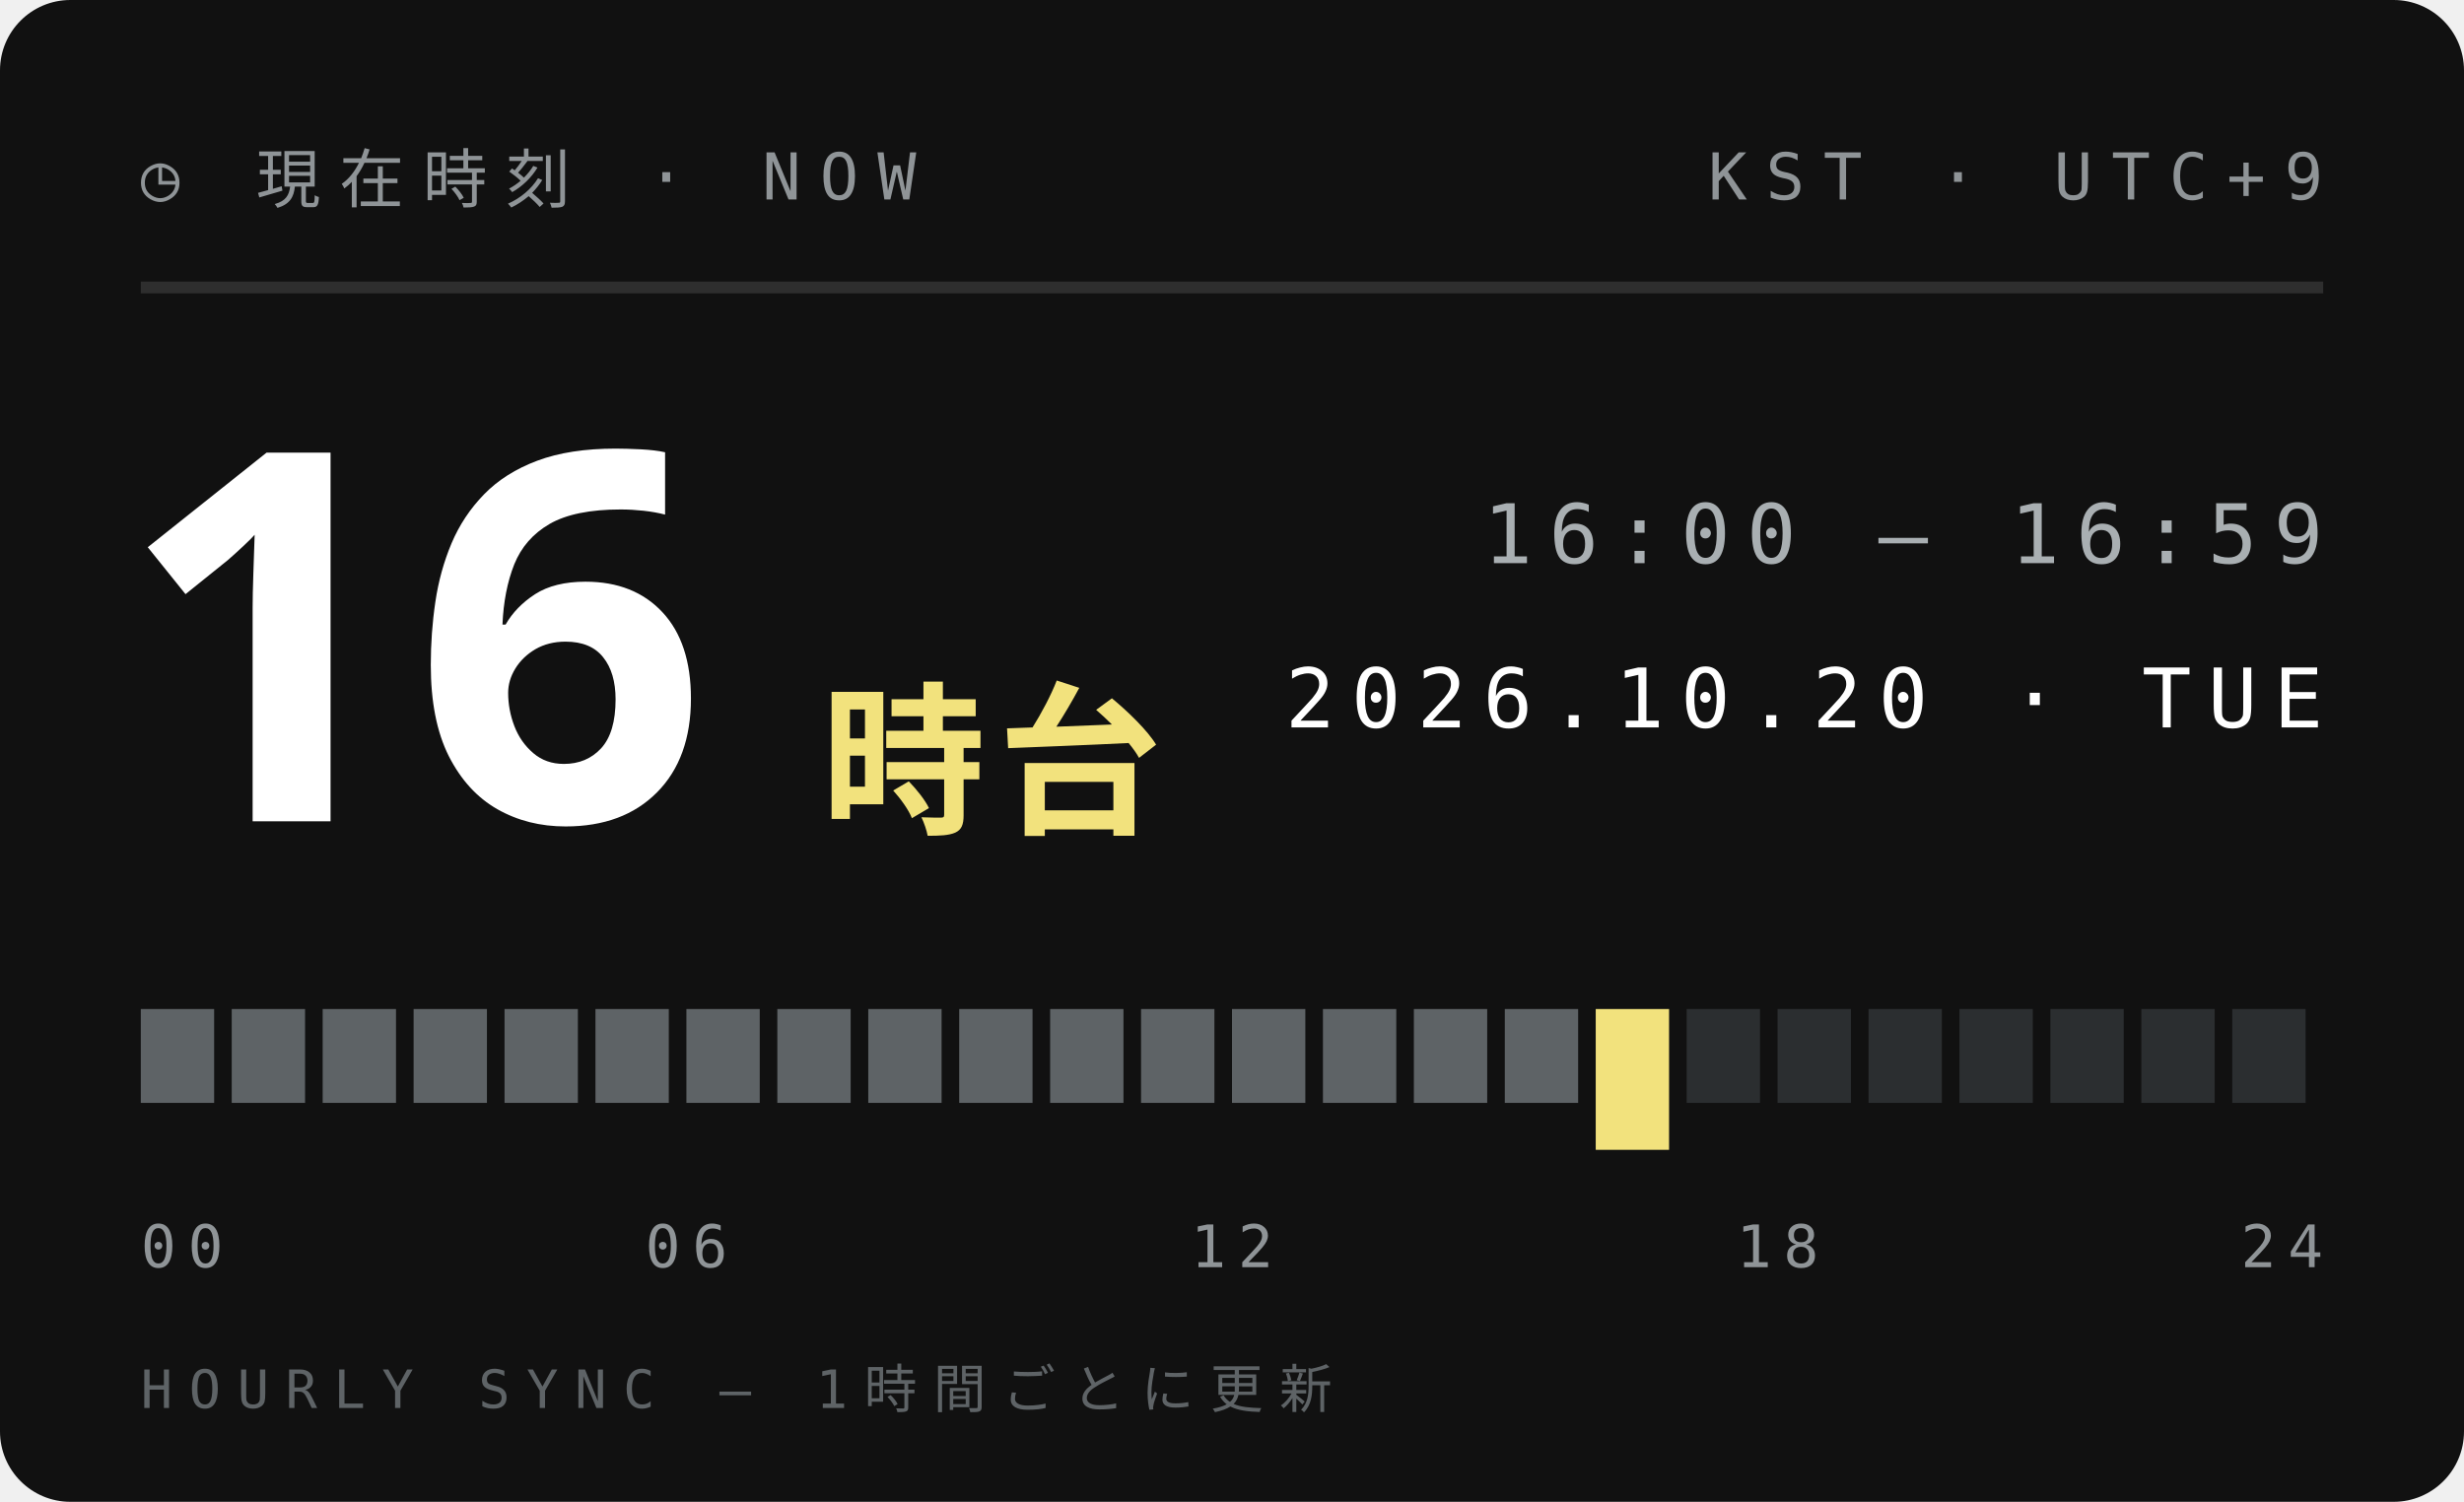
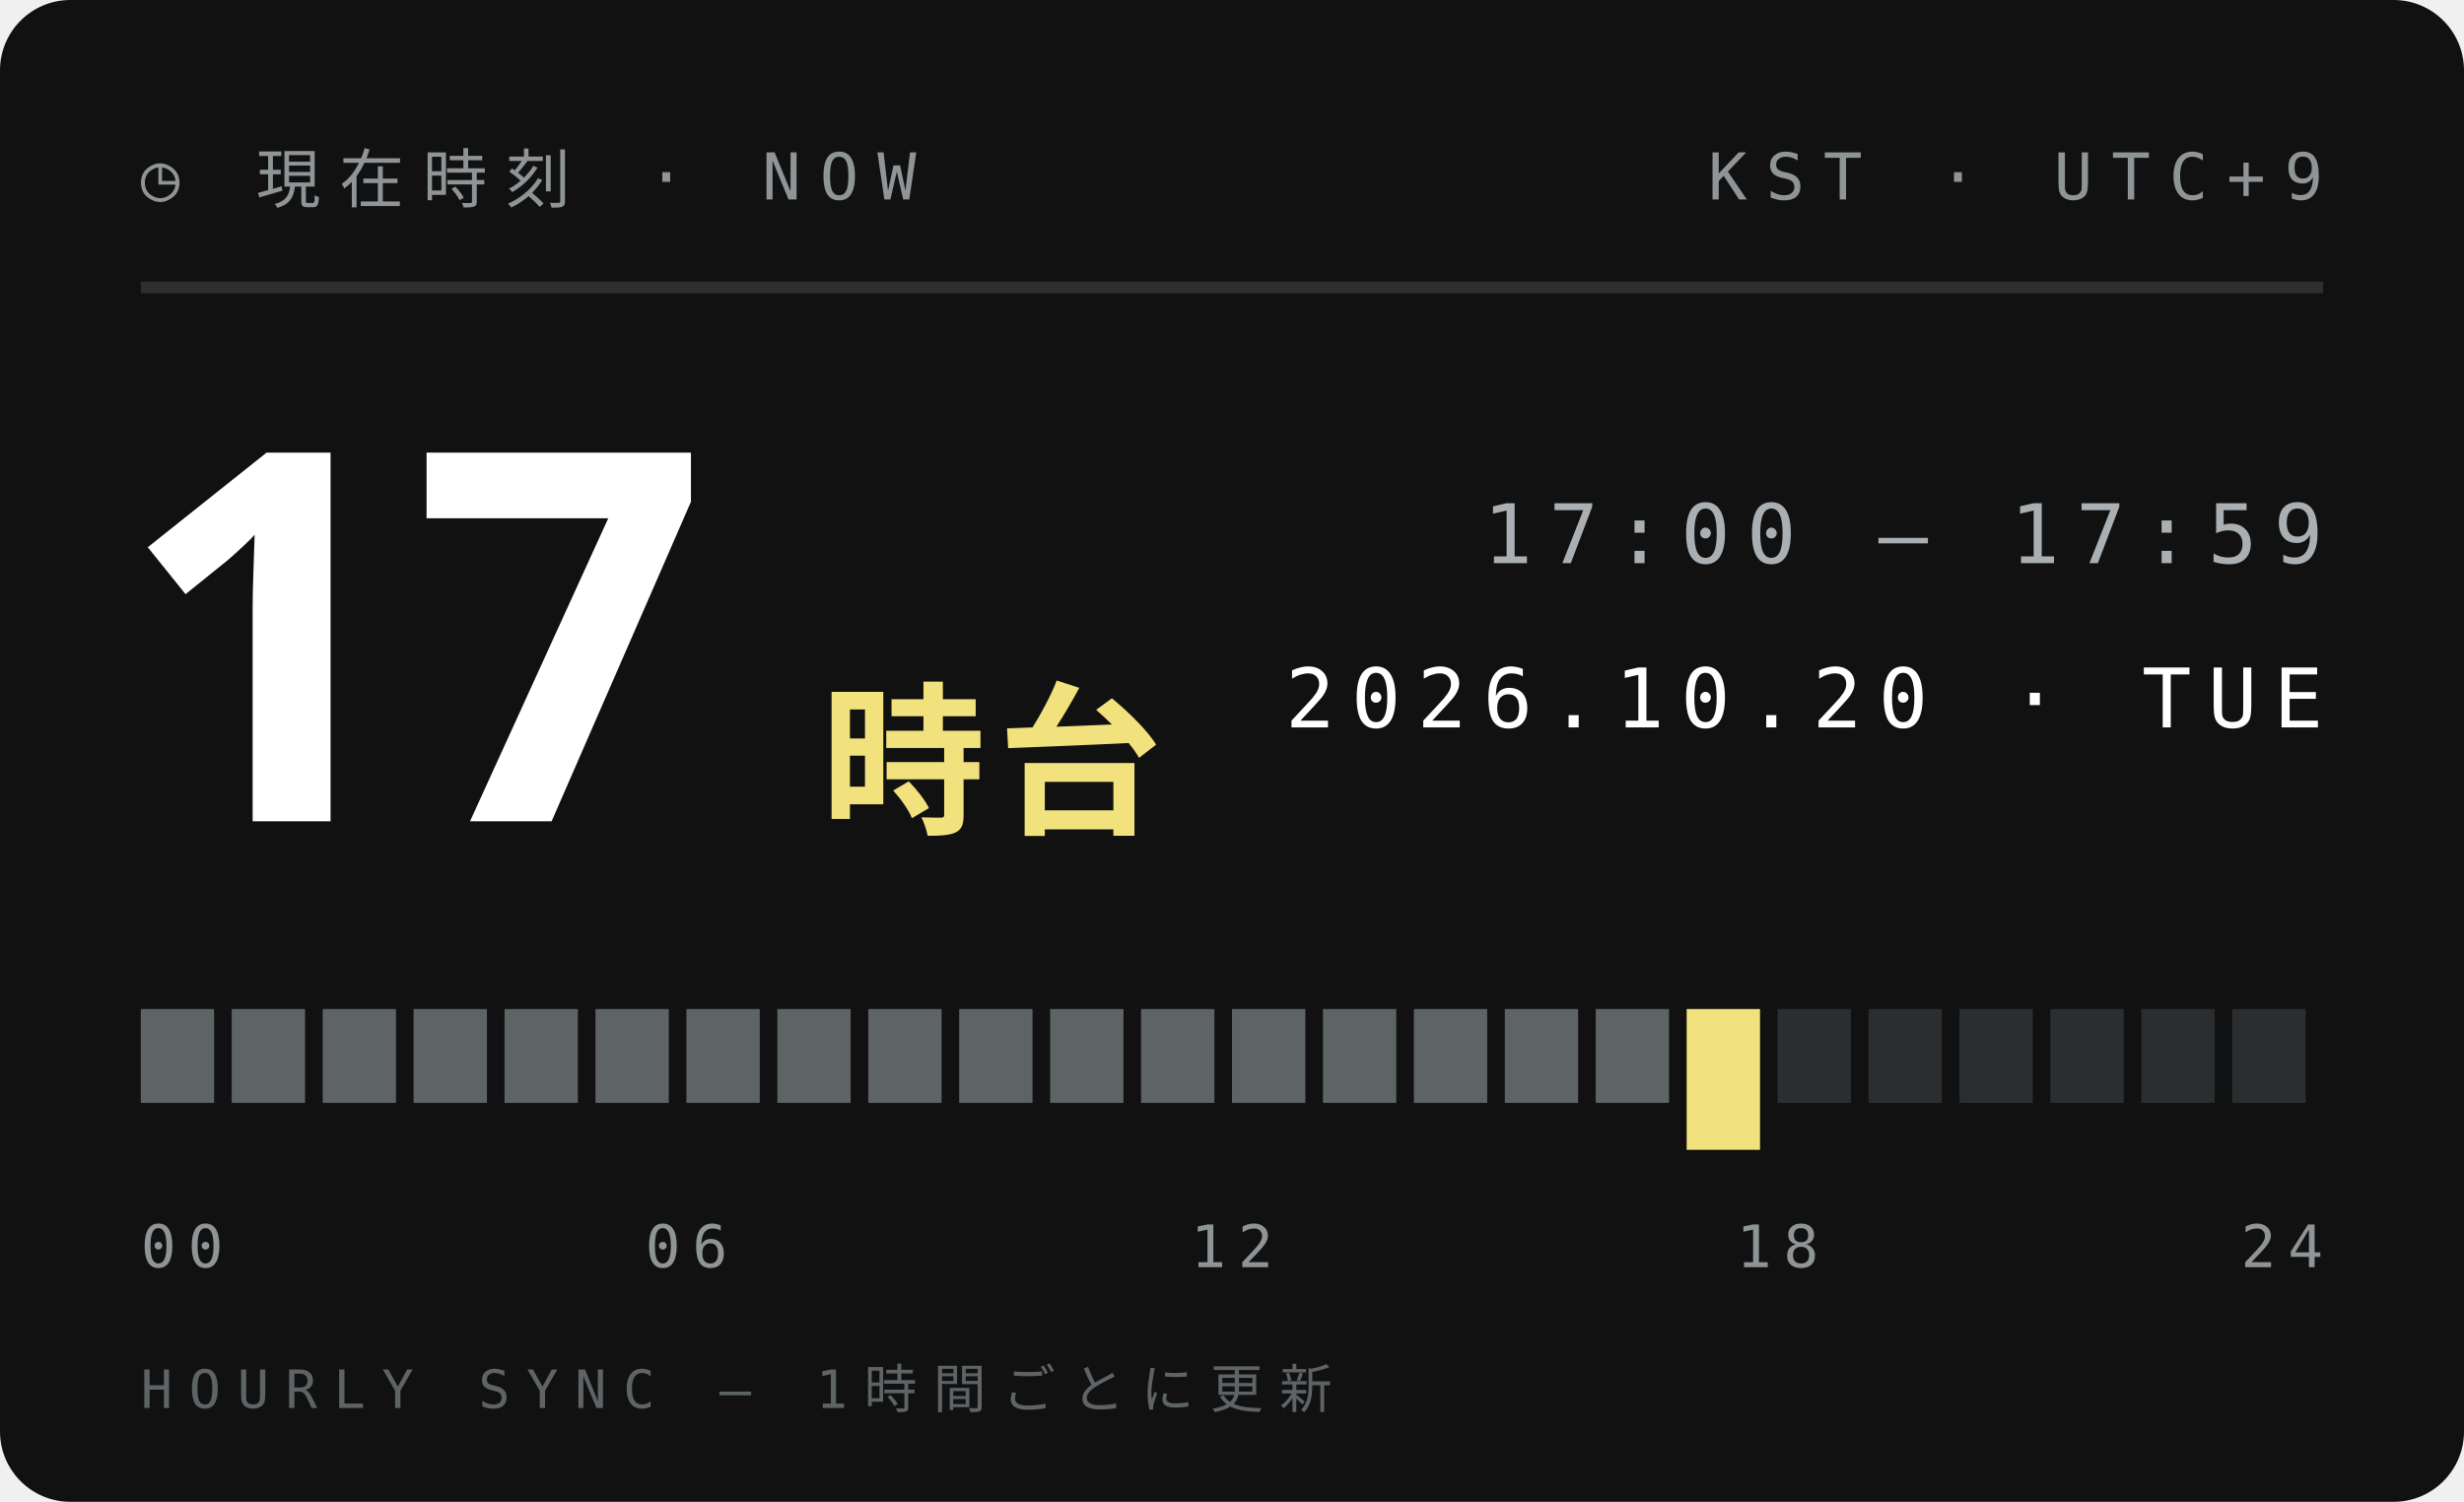
<svg xmlns="http://www.w3.org/2000/svg" width="210" height="128">
  <style>text{font:400 6.5px 'IBM Plex Mono',Menlo,monospace;letter-spacing:1.2px;fill:#5E6366}.s{font-size:5.5px}.v{font-weight:600;font-size:9px;fill:#111;letter-spacing:0}.b{font:900 20px 'Arial Black',sans-serif;fill:#111;letter-spacing:0}.j{font:800 11px 'Hiragino Sans','Noto Sans JP',sans-serif;fill:#111;letter-spacing:2px}</style>
  <rect width="210" height="128" rx="6" fill="#111" />
  <text x="12" y="17" style="font-size:5.5px;letter-spacing:1.6px;fill:#8F9497">◷ 現在時刻 · NOW</text>
  <text x="198" y="17" text-anchor="end" style="font-size:5.5px;letter-spacing:1.6px;fill:#8F9497">KST · UTC+9</text>
  <path d="M12 24.5H198" stroke="#ffffff1f" />
-   <text class="b" x="10" y="70" style="font-size:44px;fill:#fff">16</text>
+   <text class="b" x="10" y="70" style="font-size:44px;fill:#fff">17</text>
  <text class="j" x="70" y="70" style="font-size:14px;letter-spacing:1px;fill:#F2E27D">時台</text>
-   <text x="198" y="48" text-anchor="end" style="font-size:7px;letter-spacing:1.4px;fill:#A9AFB2">16:00 — 16:59</text>
+   <text x="198" y="48" text-anchor="end" style="font-size:7px;letter-spacing:1.4px;fill:#A9AFB2">17:00 — 17:59</text>
  <text x="198" y="62" text-anchor="end" style="font-size:7px;letter-spacing:1.4px;fill:#fff">2026.10.20 · TUE</text>
  <rect x="12.00" y="86" width="6.25" height="8" fill="#5E6366" />
  <rect x="19.75" y="86" width="6.25" height="8" fill="#5E6366" />
  <rect x="27.50" y="86" width="6.25" height="8" fill="#5E6366" />
  <rect x="35.25" y="86" width="6.25" height="8" fill="#5E6366" />
  <rect x="43.00" y="86" width="6.25" height="8" fill="#5E6366" />
  <rect x="50.75" y="86" width="6.25" height="8" fill="#5E6366" />
  <rect x="58.50" y="86" width="6.25" height="8" fill="#5E6366" />
  <rect x="66.25" y="86" width="6.25" height="8" fill="#5E6366" />
  <rect x="74.00" y="86" width="6.25" height="8" fill="#5E6366" />
  <rect x="81.75" y="86" width="6.25" height="8" fill="#5E6366" />
  <rect x="89.50" y="86" width="6.25" height="8" fill="#5E6366" />
  <rect x="97.25" y="86" width="6.25" height="8" fill="#5E6366" />
  <rect x="105.00" y="86" width="6.25" height="8" fill="#5E6366" />
  <rect x="112.75" y="86" width="6.25" height="8" fill="#5E6366" />
  <rect x="120.50" y="86" width="6.25" height="8" fill="#5E6366" />
  <rect x="128.25" y="86" width="6.25" height="8" fill="#5E6366" />
-   <rect x="136.00" y="86" width="6.25" height="12" fill="#F2E27D" />
-   <rect x="143.75" y="86" width="6.25" height="8" fill="#2B2E30" />
+   <rect x="136.00" y="86" width="6.25" height="8" fill="#5E6366" />
+   <rect x="143.75" y="86" width="6.25" height="12" fill="#F2E27D" />
  <rect x="151.50" y="86" width="6.25" height="8" fill="#2B2E30" />
  <rect x="159.25" y="86" width="6.25" height="8" fill="#2B2E30" />
  <rect x="167.00" y="86" width="6.25" height="8" fill="#2B2E30" />
  <rect x="174.75" y="86" width="6.25" height="8" fill="#2B2E30" />
  <rect x="182.50" y="86" width="6.25" height="8" fill="#2B2E30" />
  <rect x="190.25" y="86" width="6.25" height="8" fill="#2B2E30" />
  <text x="12.0" y="108" text-anchor="start" style="font-size:5px;letter-spacing:1px;fill:#8F9497">00</text>
  <text x="58.5" y="108" text-anchor="middle" style="font-size:5px;letter-spacing:1px;fill:#8F9497">06</text>
  <text x="105.0" y="108" text-anchor="middle" style="font-size:5px;letter-spacing:1px;fill:#8F9497">12</text>
  <text x="151.5" y="108" text-anchor="middle" style="font-size:5px;letter-spacing:1px;fill:#8F9497">18</text>
  <text x="198.0" y="108" text-anchor="end" style="font-size:5px;letter-spacing:1px;fill:#8F9497">24</text>
  <text x="12" y="120" style="font-size:4.5px;letter-spacing:1.4px;fill:#5E6366">HOURLY SYNC — 1時間ごとに更新</text>
</svg>
